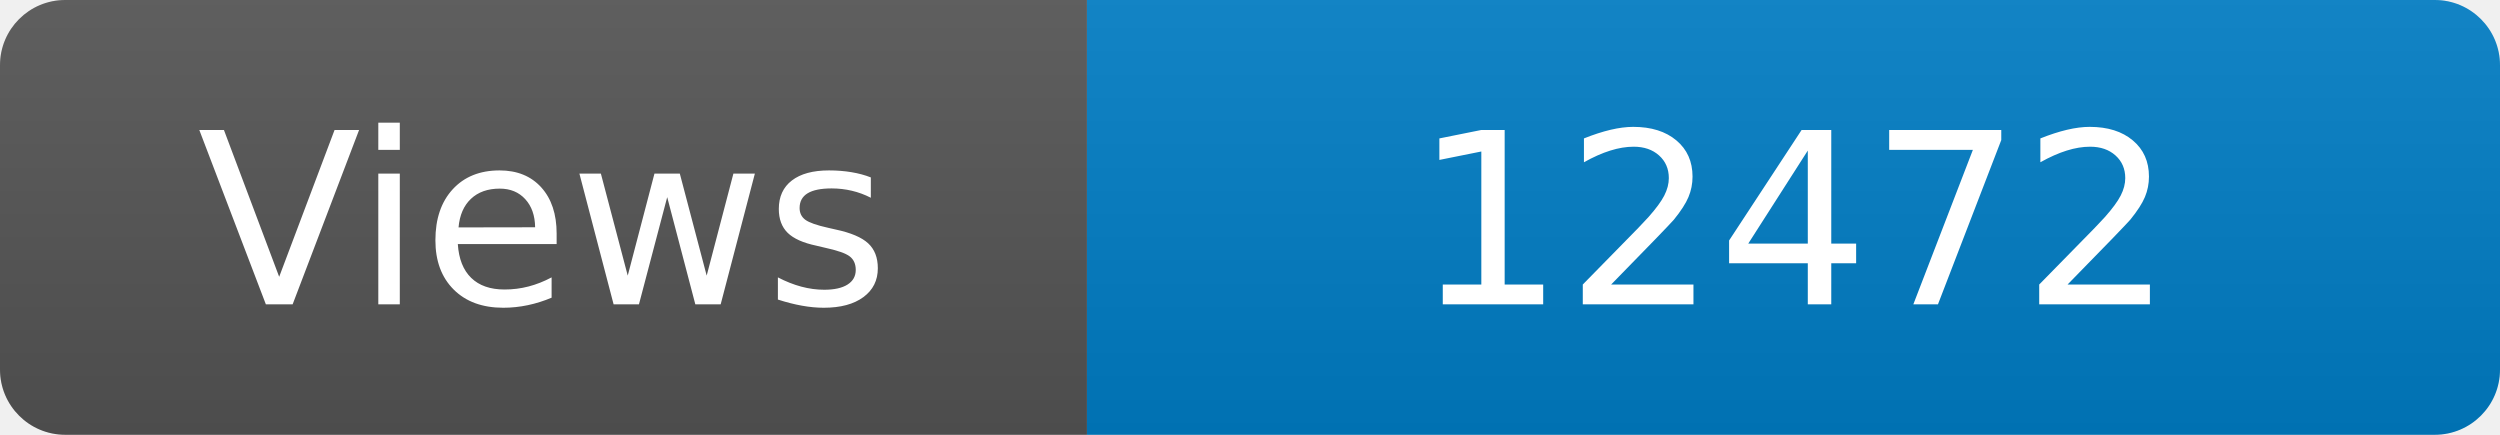
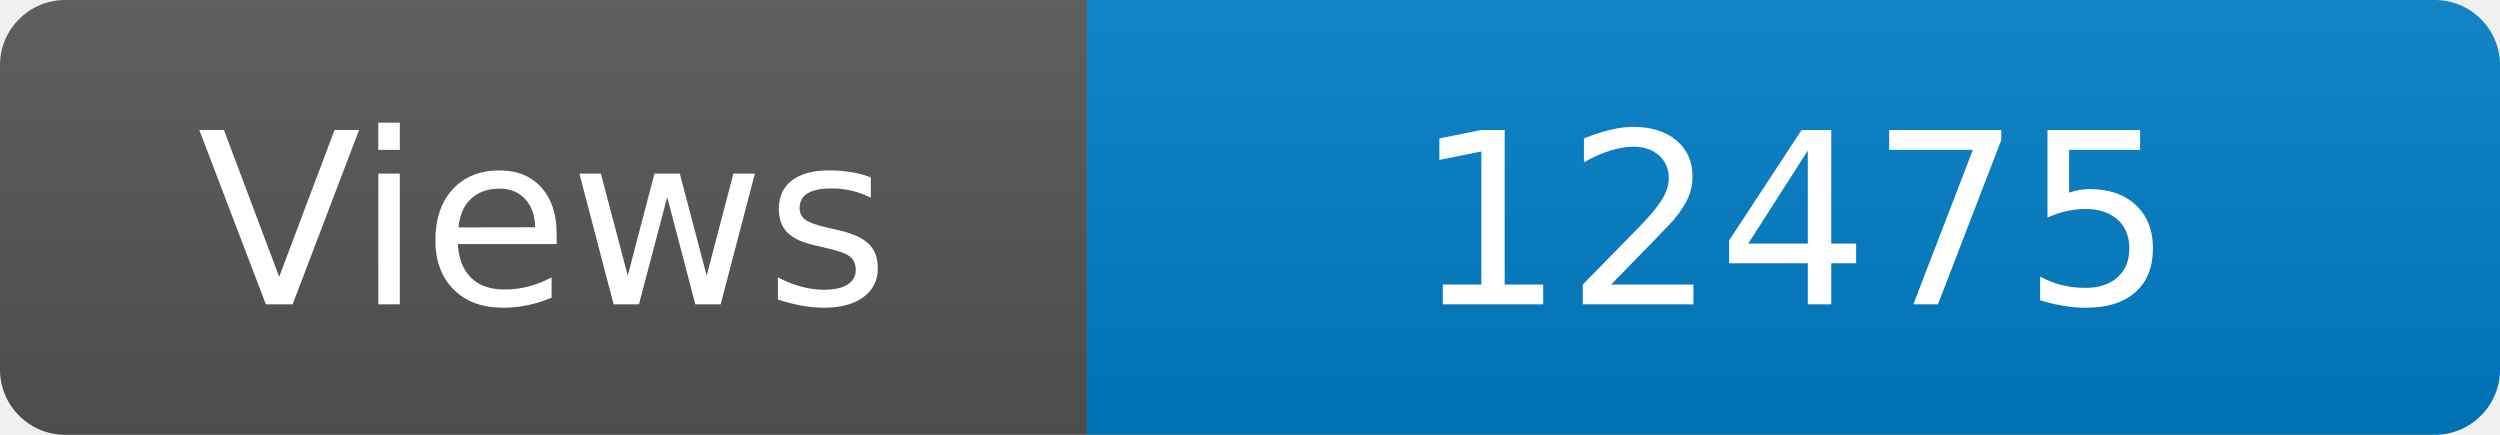
<svg xmlns="http://www.w3.org/2000/svg" width="115" height="20" role="img" aria-label="Maintained?: yes">
  <linearGradient id="s" x2="0" y2="100%">
    <stop offset="0" stop-color="#bbb" stop-opacity=".1" />
    <stop offset="1" stop-opacity=".1" />
  </linearGradient>
  <clipPath id="r">
    <rect width="115" height="20" rx="3" fill="#fff" />
  </clipPath>
  <g clip-path="url(#r)">
    <rect width="50" height="20" fill="#555" />
    <rect x="50" width="160" height="20" fill="#007ec6" />
    <rect width="115" height="20" fill="url(#s)" />
  </g>
  <g fill="#fff" text-anchor="middle" font-family="Verdana,Geneva,DejaVu Sans,sans-serif" font-size="110">
    <text x="250" y="140" transform="scale(.1)" fill="#fff">Views</text>
-     <text x="825" y="140" transform="scale(.1)" fill="#fff">12472</text>
+     <text x="825" y="140" transform="scale(.1)" fill="#fff">12475</text>
  </g>
</svg>
